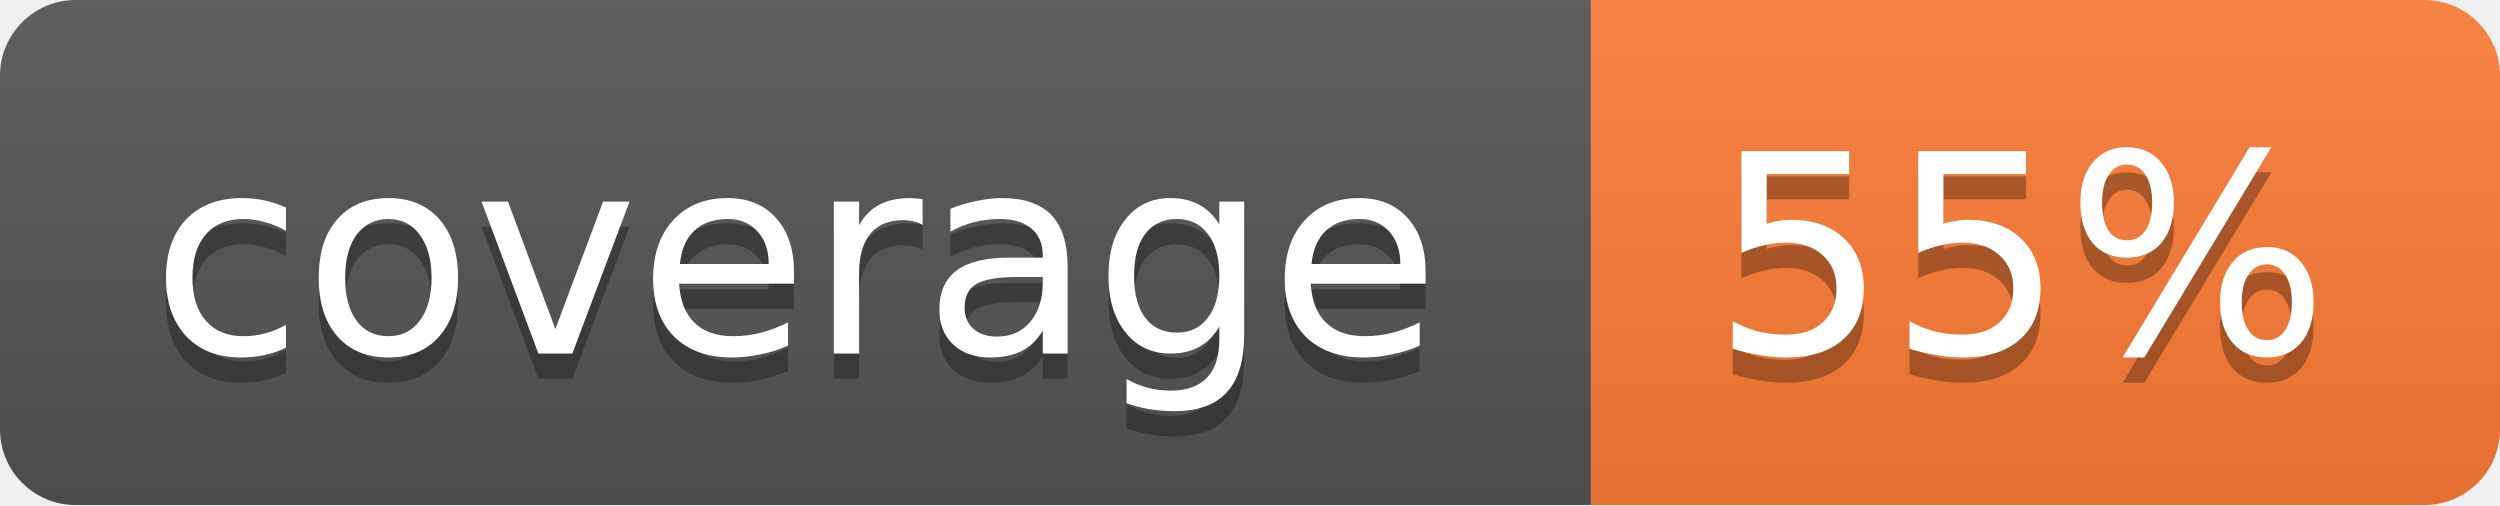
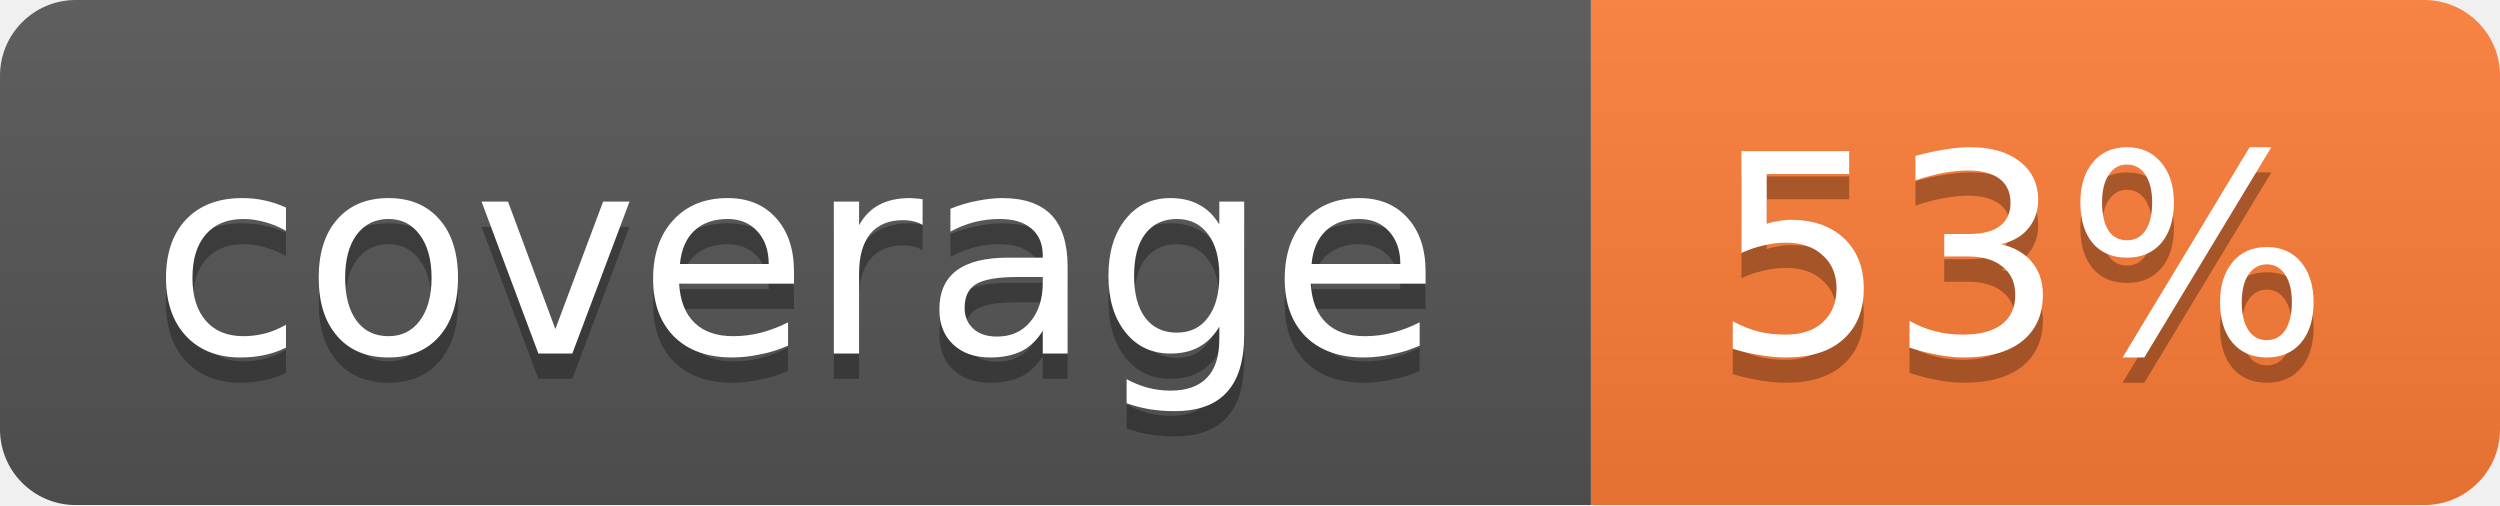
<svg xmlns="http://www.w3.org/2000/svg" width="99" height="20">
  <linearGradient id="b" x2="0" y2="100%">
    <stop offset="0" stop-color="#bbb" stop-opacity=".1" />
    <stop offset="1" stop-opacity=".1" />
  </linearGradient>
  <mask id="a">
    <rect width="99" height="20" rx="3" fill="#fff" />
  </mask>
  <g mask="url(#a)">
    <path fill="#555" d="M0 0h63v20H0z" />
    <path fill="#fe7d37" d="M63 0h36v20H63z" />
    <path fill="url(#b)" d="M0 0h99v20H0z" />
  </g>
  <g fill="#fff" text-anchor="middle" font-family="DejaVu Sans,Verdana,Geneva,sans-serif" font-size="11">
    <text x="31.5" y="15" fill="#010101" fill-opacity=".3">coverage</text>
    <text x="31.5" y="14">coverage</text>
-     <text x="80" y="15" fill="#010101" fill-opacity=".3">55%</text>
-     <text x="80" y="14">55%</text>
+     <text x="80" y="15" fill="#010101" fill-opacity=".3">53%</text>
+     <text x="80" y="14">53%</text>
  </g>
</svg>
